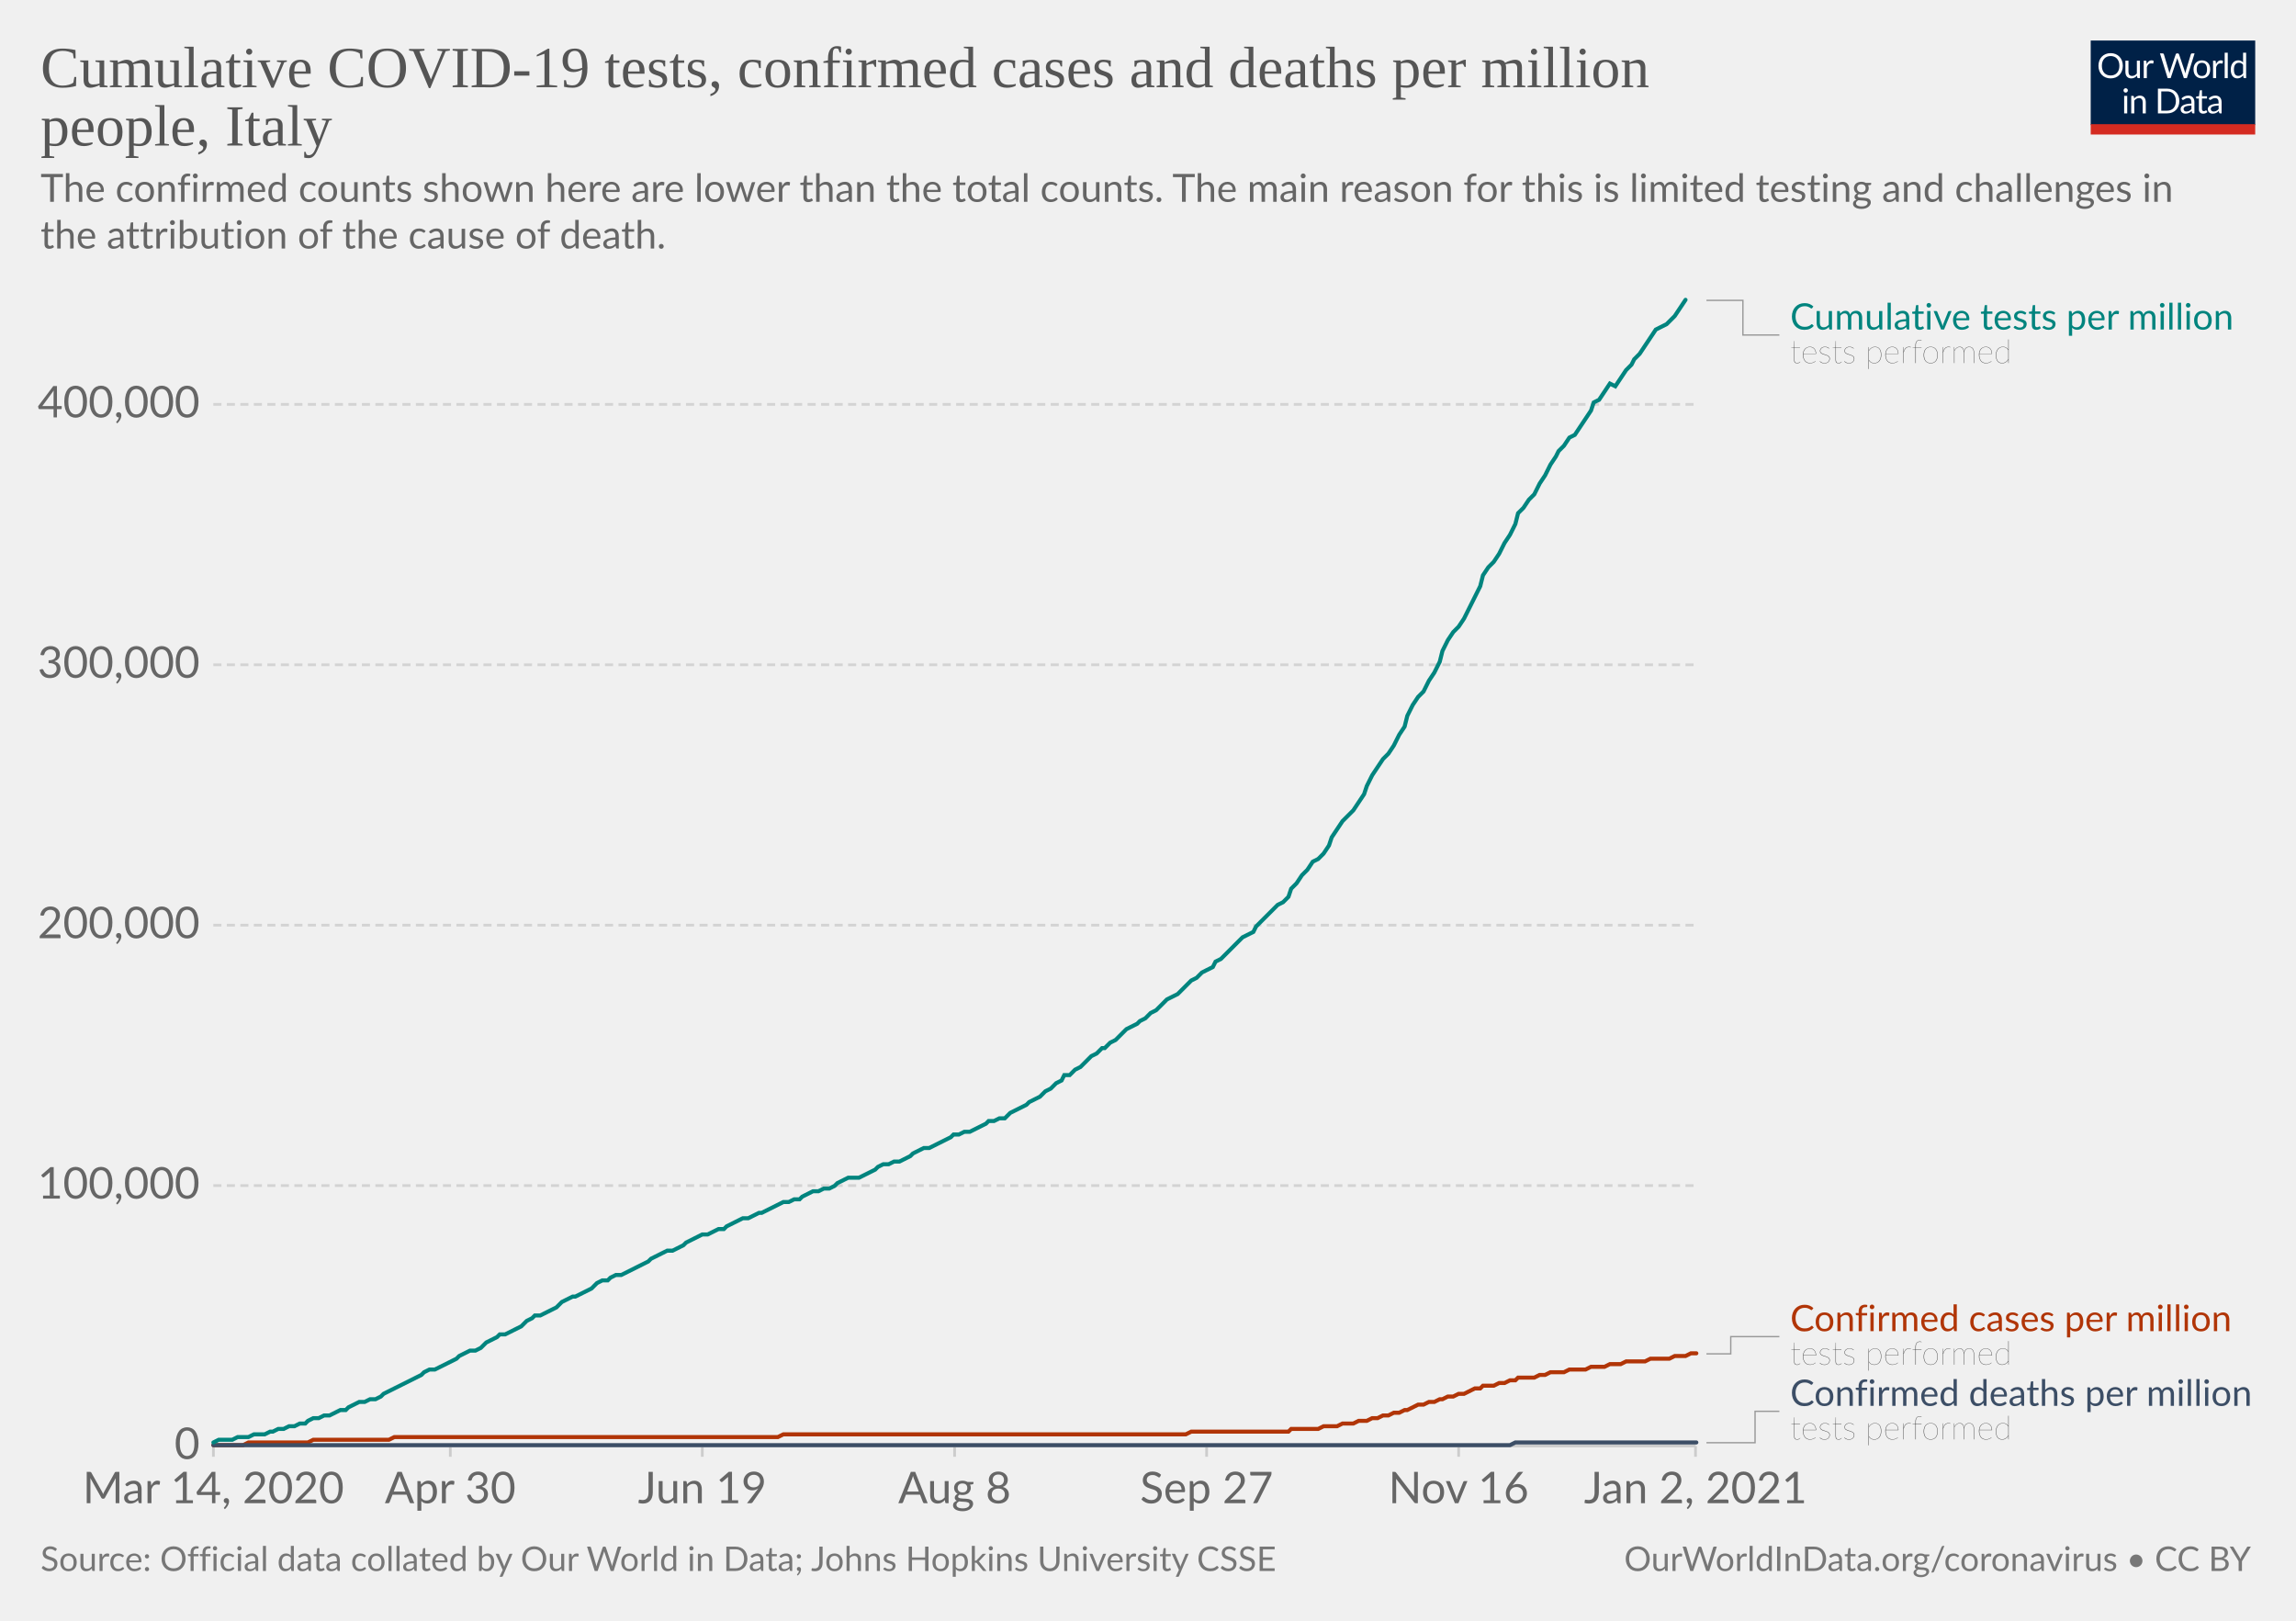
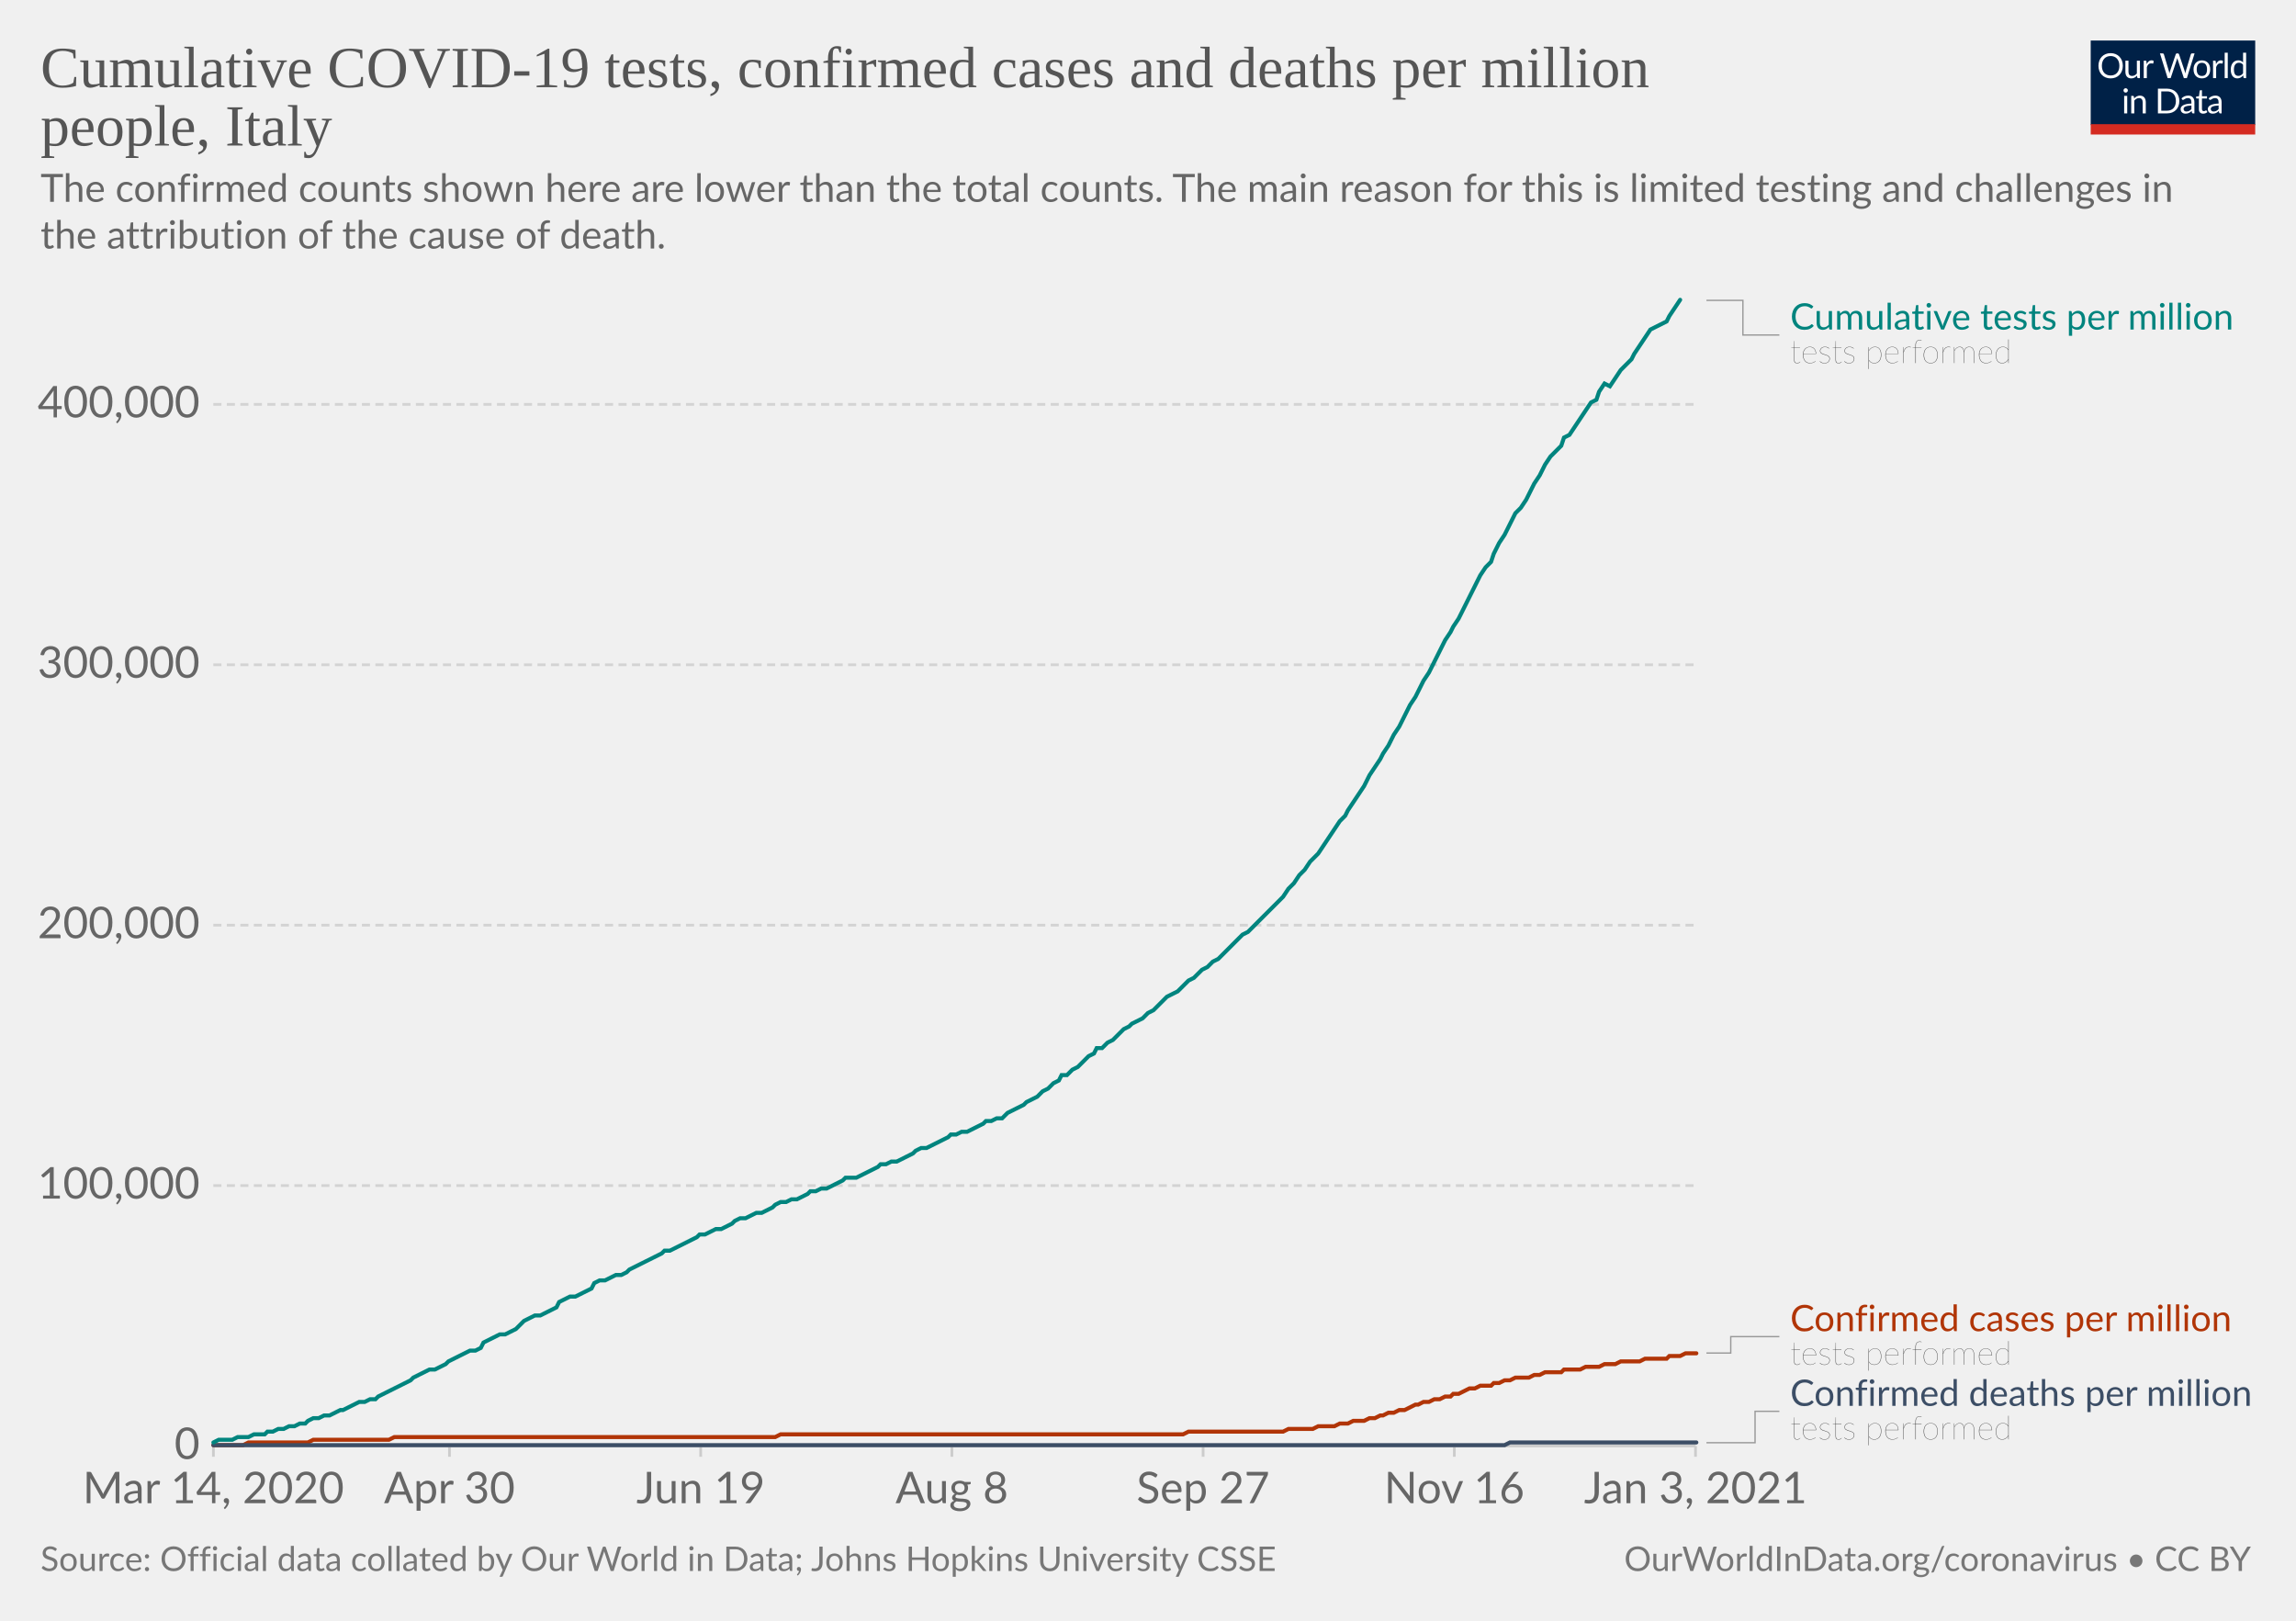
<svg xmlns="http://www.w3.org/2000/svg" version="1.1" style="background-color:#fff;-webkit-font-smoothing:antialiased" width="850" height="600" viewBox="0 0 850 600" font-family="Lato,'Helvetica Neue',Helvetica,Arial,sans-serif" font-size="18" text-rendering="optimizeLegibility">
  <g class="HeaderView">
    <g transform="matrix(.29 0 0 .29 774 15)">
      <svg width="210" height="120" viewBox="0 0 210 120" fill="none">
        <g clip-path="url(#clip0)">
          <path d="M0 0h210v107.89H0V0z" fill="#002147" />
          <path d="M40.98 32.25c0 2.36-.38 4.53-1.12 6.51a14.26 14.26 0 01-8.1 8.4c-1.9.78-4.02 1.17-6.34 1.17a16.6 16.6 0 01-6.33-1.17 14.31 14.31 0 01-8.08-8.4 18.29 18.29 0 01-1.12-6.51c0-2.36.38-4.53 1.12-6.5a14.32 14.32 0 018.07-8.44c1.92-.8 4.03-1.19 6.34-1.19 2.32 0 4.43.4 6.34 1.19 1.92.8 3.56 1.9 4.93 3.34a14.87 14.87 0 013.17 5.1 18.1 18.1 0 011.12 6.5zm-4.38 0c0-1.94-.26-3.68-.8-5.22a10.91 10.91 0 00-2.24-3.89 9.68 9.68 0 00-3.52-2.46 11.95 11.95 0 00-4.62-.86c-1.68 0-3.21.28-4.6.86a9.88 9.88 0 00-3.54 2.46 10.91 10.91 0 00-2.24 3.9c-.53 1.53-.8 3.27-.8 5.2 0 1.94.27 3.68.8 5.22a11.17 11.17 0 002.24 3.9 10.01 10.01 0 003.55 2.44c1.38.56 2.9.83 4.6.83 1.7 0 3.24-.27 4.61-.83a9.8 9.8 0 003.52-2.44 11.17 11.17 0 002.25-3.9c.53-1.54.8-3.28.8-5.21zm26.22-6.54V48H60.5c-.56 0-.9-.27-1.05-.81l-.31-2.4a12.45 12.45 0 01-3.26 2.6c-1.2.64-2.58.96-4.13.96-1.22 0-2.3-.2-3.24-.6a6.52 6.52 0 01-2.33-1.7 7.37 7.37 0 01-1.43-2.67c-.3-1.04-.46-2.2-.46-3.45V25.7h3.91v14.22c0 1.68.38 2.99 1.15 3.91.77.93 1.96 1.39 3.54 1.39 1.16 0 2.24-.27 3.23-.82a10.42 10.42 0 002.8-2.28V25.7h3.91zm8.61 4.47a9.94 9.94 0 012.6-3.56 5.64 5.64 0 013.76-1.3c.47 0 .92.05 1.34.15.44.1.83.27 1.17.49l-.3 2.92c-.09.37-.3.55-.66.55-.2 0-.5-.04-.9-.13a6.21 6.21 0 00-3.24.18c-.54.2-1.03.5-1.47.92-.42.4-.81.9-1.17 1.5-.33.58-.64 1.26-.92 2.02V48H67.7V25.71h2.25c.42 0 .72.08.88.25.16.16.27.44.33.83l.26 3.39zm61.16-13.7L122.75 48h-3.82l-7.99-24.05a21.95 21.95 0 01-.42-1.58 38.36 38.36 0 01-.44 1.58L102.05 48h-3.83L88.4 16.47h3.54c.38 0 .7.1.95.29.26.2.43.43.5.73l6.52 21.9c.1.4.2.83.28 1.28.1.46.2.94.29 1.46l.3-1.46c.12-.47.25-.9.38-1.27l7.41-21.91c.1-.25.26-.48.51-.69.27-.22.58-.33.95-.33h1.23c.38 0 .69.1.92.29.24.2.41.43.53.73l7.4 21.9a28.4 28.4 0 01.68 2.62 29.52 29.52 0 01.52-2.61l6.54-21.91c.07-.27.23-.5.48-.7.27-.21.58-.32.95-.32h3.32zm9.35 8.88c1.63 0 3.1.27 4.4.82a9.43 9.43 0 015.46 5.94c.5 1.4.74 2.98.74 4.73 0 1.76-.25 3.34-.74 4.75a9.43 9.43 0 01-5.46 5.92c-1.3.52-2.77.79-4.4.79-1.64 0-3.12-.27-4.44-.8a9.42 9.42 0 01-3.35-2.3c-.92-1-1.63-2.2-2.13-3.61-.49-1.41-.73-3-.73-4.75s.24-3.33.73-4.73c.5-1.43 1.2-2.64 2.13-3.63a9.4 9.4 0 013.35-2.31c1.32-.55 2.8-.82 4.44-.82zm0 19.89c2.2 0 3.84-.73 4.93-2.2 1.08-1.48 1.63-3.54 1.63-6.18 0-2.66-.55-4.72-1.63-6.2-1.09-1.49-2.73-2.23-4.93-2.23-1.12 0-2.09.2-2.93.57a5.7 5.7 0 00-2.06 1.65 7.5 7.5 0 00-1.24 2.67c-.26 1.04-.4 2.22-.4 3.54 0 2.64.55 4.7 1.64 6.18 1.1 1.47 2.76 2.2 4.99 2.2zm17.97-15.07a9.94 9.94 0 012.6-3.56 5.64 5.64 0 013.76-1.3c.47 0 .91.05 1.34.15.44.1.83.27 1.16.49l-.28 2.92c-.09.37-.31.55-.66.55-.2 0-.5-.04-.9-.13a6.2 6.2 0 00-3.24.18c-.54.2-1.03.5-1.47.92-.43.4-.82.9-1.17 1.5a13.1 13.1 0 00-.92 2.02V48h-3.94V25.71h2.24c.43 0 .72.08.88.25.17.16.28.44.33.83l.27 3.39zm15.04-14.59V48h-3.92V15.6h3.92zm19.55 15.43a6.22 6.22 0 00-2.38-2.05 6.7 6.7 0 00-2.86-.6c-2.07 0-3.66.75-4.77 2.23-1.12 1.48-1.68 3.6-1.68 6.33 0 1.46.13 2.7.38 3.74a7.29 7.29 0 001.1 2.56 4.35 4.35 0 001.78 1.45c.7.3 1.5.46 2.4.46 1.29 0 2.41-.3 3.36-.88a9.6 9.6 0 002.67-2.49V31.02zm3.91-15.43V48h-2.33c-.56 0-.9-.27-1.06-.81l-.35-2.71a12.13 12.13 0 01-3.25 2.77 8.28 8.28 0 01-4.23 1.06 7.31 7.31 0 01-6.14-2.9c-.73-.96-1.3-2.15-1.69-3.57a18.35 18.35 0 01.07-9.48 11.29 11.29 0 011.89-3.7 8.7 8.7 0 017.06-3.34 7.96 7.96 0 016.12 2.62V15.59h3.91zM46.61 70.71V93H42.7V70.71h3.91zm.84-7c0 .39-.08.75-.24 1.09a2.81 2.81 0 01-1.52 1.47 2.67 2.67 0 01-2.16 0 2.9 2.9 0 01-1.45-1.47 2.67 2.67 0 010-2.16c.15-.35.35-.65.6-.9.25-.27.53-.47.85-.62a2.67 2.67 0 012.16 0c.35.15.65.35.9.62.27.25.47.55.62.9.16.34.24.7.24 1.08zm7.97 10.24c.49-.54 1-1.04 1.54-1.48a9.85 9.85 0 013.66-1.84 8.96 8.96 0 015.43.35c.94.4 1.72.97 2.33 1.71a7.36 7.36 0 011.43 2.67c.32 1.04.49 2.19.49 3.45V93h-3.94V78.81c0-1.69-.4-3-1.17-3.92-.76-.93-1.93-1.4-3.5-1.4a6.6 6.6 0 00-3.25.83c-1 .56-1.92 1.31-2.77 2.27V93h-3.94V70.71h2.35c.56 0 .9.28 1.04.82l.3 2.42zm57.7 3.3c0 2.36-.37 4.5-1.11 6.44a14.3 14.3 0 01-3.17 4.98 14.1 14.1 0 01-4.93 3.2c-1.9.76-4.02 1.13-6.33 1.13H85.8V61.47h11.77c2.31 0 4.42.39 6.33 1.15a13.8 13.8 0 018.1 8.18 17.75 17.75 0 011.12 6.45zm-4.37 0c0-1.94-.26-3.67-.8-5.2a10.94 10.94 0 00-2.23-3.87 9.57 9.57 0 00-3.53-2.42 12.23 12.23 0 00-4.61-.83h-7.5v24.62h7.5c1.7 0 3.24-.28 4.61-.84a9.7 9.7 0 003.53-2.4 10.94 10.94 0 002.24-3.87c.53-1.53.8-3.26.8-5.2zm19.8 5.72c-1.8.06-3.34.2-4.62.44-1.26.22-2.3.51-3.1.88-.8.36-1.37.8-1.74 1.3-.35.5-.53 1.05-.53 1.67 0 .58.1 1.1.3 1.52a3 3 0 00.76 1.05c.34.27.73.46 1.17.6.45.11.94.17 1.45.17a7.28 7.28 0 003.5-.81 11.95 11.95 0 002.82-2.2v-4.62zm-12.65-9.11a12.73 12.73 0 013.98-2.66c1.43-.59 3-.88 4.73-.88 1.25 0 2.36.2 3.33.61a6.81 6.81 0 013.94 4.38c.33 1.04.5 2.19.5 3.43V93h-1.74a1.8 1.8 0 01-.88-.18c-.2-.13-.36-.38-.48-.74l-.44-2.12c-.59.55-1.16 1.03-1.72 1.46a9.48 9.48 0 01-3.74 1.7c-.69.15-1.46.23-2.3.23-.87 0-1.69-.12-2.45-.35a5.34 5.34 0 01-3.34-2.93 6.64 6.64 0 01-.49-2.64c0-.88.25-1.72.73-2.53a6.33 6.33 0 012.35-2.17c1.09-.63 2.5-1.15 4.25-1.54 1.75-.41 3.89-.65 6.42-.7v-1.75c0-1.73-.37-3.03-1.12-3.91-.75-.9-1.84-1.34-3.28-1.34-.97 0-1.78.12-2.44.37-.64.23-1.2.5-1.7.81l-1.23.82c-.33.23-.67.35-1 .35-.27 0-.5-.07-.69-.2a2.1 2.1 0 01-.48-.53l-.7-1.25zm27.67 19.5c-1.76 0-3.12-.5-4.07-1.48-.94-.98-1.41-2.4-1.41-4.25V74h-2.68a.9.9 0 01-.6-.2c-.16-.14-.24-.36-.24-.66v-1.56l3.65-.46.9-6.89a.9.9 0 01.29-.52.88.88 0 01.62-.22H142v7.67h6.44V74H142v13.38c0 .94.22 1.63.68 2.09.45.45 1.04.68 1.76.68a3.21 3.21 0 001.85-.53l.55-.35c.16-.12.3-.18.41-.18.2 0 .4.13.55.38l1.15 1.87a7.45 7.45 0 01-2.44 1.5c-.96.35-1.94.52-2.95.52zm19.68-10.4c-1.8.07-3.34.21-4.62.45-1.26.22-2.3.51-3.1.88-.8.36-1.37.8-1.74 1.3-.35.5-.53 1.05-.53 1.67 0 .58.1 1.1.3 1.52.18.42.44.77.76 1.05.34.27.73.46 1.17.6.45.11.94.17 1.45.17a7.3 7.3 0 003.5-.81 12.04 12.04 0 002.82-2.2v-4.62zm-12.65-9.1a12.72 12.72 0 013.99-2.66c1.42-.59 3-.88 4.72-.88 1.25 0 2.36.2 3.33.61a6.81 6.81 0 013.94 4.38c.33 1.04.5 2.19.5 3.43V93h-1.74a1.8 1.8 0 01-.88-.18c-.2-.13-.36-.38-.48-.74l-.44-2.12c-.59.55-1.16 1.03-1.72 1.46a9.48 9.48 0 01-3.74 1.7c-.69.15-1.46.23-2.3.23-.87 0-1.69-.12-2.45-.35a5.33 5.33 0 01-3.34-2.93 6.62 6.62 0 01-.49-2.64c0-.88.25-1.72.73-2.53a6.33 6.33 0 012.35-2.17c1.09-.63 2.5-1.15 4.25-1.54a31.2 31.2 0 016.42-.7v-1.75c0-1.73-.37-3.03-1.12-3.91-.75-.9-1.84-1.34-3.28-1.34-.97 0-1.78.12-2.44.37-.64.23-1.2.5-1.7.81-.46.3-.87.57-1.22.82-.34.23-.68.35-1.02.35-.26 0-.49-.07-.68-.2a1.88 1.88 0 01-.48-.53l-.7-1.25z" fill="#fff" />
          <path fill="#D42B21" d="M0 106.79h210V120H0z" />
        </g>
        <defs>
          <clipPath id="clip0">
            <path fill="#fff" d="M0 0h210v120H0z" />
          </clipPath>
        </defs>
      </svg>
    </g>
    <a href="https://ourworldindata.org/grapher/covid-tests-cases-deaths-per-million?tab=chart&amp;stackMode=absolute&amp;time=2020-03-14..latest&amp;region=World" target="_blank" rel="noopener" font-family="&quot;Playfair Display&quot;,Georgia,&quot;Times New Roman&quot;,serif">
      <text font-size="21.6" x="15" y="32.3" fill="#555">
        <tspan x="15" y="32.28">Cumulative COVID-19 tests, confirmed cases and deaths per million</tspan>
        <tspan x="15" y="53.88">people, Italy</tspan>
      </text>
    </a>
    <text font-size="14.4" x="15" y="74.7" fill="#666">
      <tspan x="15" y="74.72">The confirmed counts shown here are lower than the total counts. The main reason for this is limited testing and challenges in</tspan>
      <tspan x="15" y="92">the attribution of the cause of death.</tspan>
    </text>
  </g>
  <g class="LineChart">
    <defs>
      <clipPath id="a">
        <path d="M68.97 0h830v890.6h-830z" />
      </clipPath>
    </defs>
    <g class="DualAxisView">
      <g class="HorizontalAxis">
-         <path stroke="#ccc" d="M79 535.3v4M166.7 535.3v4M260 535.3v4M353.4 535.3v4M446.7 535.3v4M540 535.3v4M627.7 535.3v4" />
+         <path stroke="#ccc" d="M79 535.3v4M166.4 535.3v4M259.4 535.3v4M352.4 535.3v4M445.4 535.3v4M538.4 535.3v4M627.7 535.3v4" />
        <text x="79" y="556.5" fill="#666" text-anchor="middle" font-size="16.2">Mar 14, 2020</text>
-         <text x="166.7" y="556.5" fill="#666" text-anchor="middle" font-size="16.2">Apr 30</text>
-         <text x="260" y="556.5" fill="#666" text-anchor="middle" font-size="16.2">Jun 19</text>
-         <text x="353.4" y="556.5" fill="#666" text-anchor="middle" font-size="16.2">Aug 8</text>
-         <text x="446.7" y="556.5" fill="#666" text-anchor="middle" font-size="16.2">Sep 27</text>
-         <text x="540" y="556.5" fill="#666" text-anchor="middle" font-size="16.2">Nov 16</text>
-         <text x="627.7" y="556.5" fill="#666" text-anchor="middle" font-size="16.2">Jan 2, 2021</text>
+         <text x="166.4" y="556.5" fill="#666" text-anchor="middle" font-size="16.2">Apr 30</text>
+         <text x="259.4" y="556.5" fill="#666" text-anchor="middle" font-size="16.2">Jun 19</text>
+         <text x="352.4" y="556.5" fill="#666" text-anchor="middle" font-size="16.2">Aug 8</text>
+         <text x="445.4" y="556.5" fill="#666" text-anchor="middle" font-size="16.2">Sep 27</text>
+         <text x="538.4" y="556.5" fill="#666" text-anchor="middle" font-size="16.2">Nov 16</text>
+         <text x="627.7" y="556.5" fill="#666" text-anchor="middle" font-size="16.2">Jan 3, 2021</text>
      </g>
      <g class="VerticalAxis" fill="#666" dominant-baseline="middle" text-anchor="end" font-size="16.2">
        <text x="73.97" y="535.3">0</text>
        <text x="73.97" y="438.9">100,000</text>
        <text x="73.97" y="342.5">200,000</text>
        <text x="73.97" y="246.1">300,000</text>
        <text x="73.97" y="149.7">400,000</text>
      </g>
      <g class="AxisGridLines horizontalLines">
        <path stroke="#ccc" d="M78.97 535.3h548.77" />
        <path stroke="#d3d3d3" stroke-dasharray="3,2" d="M78.97 438.9h548.77M78.97 342.5h548.77M78.97 246.1h548.77M78.97 149.7h548.77" />
      </g>
    </g>
    <g clip-path="url(#a)">
      <g class="LineLabels" cursor="default">
        <g class="legendMark">
          <g class="indicator">
            <path d="M631.74 111.2h13.5v12.82h13.5" stroke="#999" stroke-width=".5" fill="none" />
          </g>
          <text font-size="13.5" x="662.7" y="122" fill="#00847E">
            <tspan x="662.74" y="122">Cumulative tests per million</tspan>
          </text>
          <text font-size="12.15" x="662.7" y="134.4" fill="#333" class="textAnnotation" font-weight="lighter">
            <tspan x="662.74" y="134.42">tests performed</tspan>
          </text>
        </g>
        <g class="legendMark">
          <g class="indicator">
-             <path d="M631.74 501.2h9v-6.38h18" stroke="#999" stroke-width=".5" fill="none" />
+             <path d="M631.74 500.9h9v-6.08h18" stroke="#999" stroke-width=".5" fill="none" />
          </g>
          <text font-size="13.5" x="662.7" y="492.8" fill="#B13507">
            <tspan x="662.74" y="492.8">Confirmed cases per million</tspan>
          </text>
          <text font-size="12.15" x="662.7" y="505.2" fill="#333" class="textAnnotation" font-weight="lighter">
            <tspan x="662.74" y="505.22">tests performed</tspan>
          </text>
        </g>
        <g class="legendMark">
          <g class="indicator">
            <path d="M631.74 534.1h18v-11.63h9" stroke="#999" stroke-width=".5" fill="none" />
          </g>
          <text font-size="13.5" x="662.7" y="520.4" fill="#3C4E66">
            <tspan x="662.74" y="520.45">Confirmed deaths per million</tspan>
          </text>
          <text font-size="12.15" x="662.7" y="532.9" fill="#333" class="textAnnotation" font-weight="lighter">
            <tspan x="662.74" y="532.87">tests performed</tspan>
          </text>
        </g>
      </g>
      <g class="Lines">
        <g class="key-Italy_1">
-           <path stroke="#B13507" stroke-linecap="round" d="M79 535h11l2-1h22l2-1h28l2-1h142l2-1h149l2-1h36l1-1h10l2-1h5l2-1h4l2-1h3l2-1h2l2-1h2l2-1h2l2-1h1l2-1 2-1h2l2-1h2l2-1h1l2-1h2l2-1h2l2-1 2-1h2l1-1h4l2-1h2l2-1h2l1-1h6l2-1h2l2-1h5l2-1h6l2-1h5l2-1h4l2-1h7l2-1h7l2-1h4l2-1h2" fill="none" stroke-width="1.5" />
+           <path stroke="#B13507" stroke-linecap="round" d="M79 535h11l2-1h22l2-1h28l2-1h141l2-1h149l2-1h35l2-1h9l2-1h6l2-1h3l2-1h4l2-1h2l2-1h1l2-1h2l2-1h2l2-1 2-1h1l2-1h2l2-1h2l2-1h2l1-1h2l2-1 2-1h2l2-1h4l1-1h2l2-1h2l2-1h5l2-1h2l2-1h6l1-1h6l2-1h5l2-1h4l2-1h7l2-1h8l1-1h4l2-1h4" fill="none" stroke-width="1.5" />
        </g>
        <g class="key-Italy_2">
-           <path stroke="#3C4E66" stroke-linecap="round" d="M79 535h480l2-1h67" fill="none" stroke-width="1.5" />
+           <path stroke="#3C4E66" stroke-linecap="round" d="M79 535h478l2-1h69" fill="none" stroke-width="1.5" />
        </g>
        <g class="key-Italy_0">
-           <path stroke="#00847E" stroke-linecap="round" d="M79 534l2-1h5l2-1h4l2-1h4l2-1h1l2-1h2l2-1h2l2-1h2l1-1 2-1h2l2-1h2l2-1 2-1h2l1-1 2-1 2-1h2l2-1h2l2-1 1-1 2-1 2-1 2-1 2-1 2-1 2-1 2-1 1-1 2-1h2l2-1 2-1 2-1 2-1 1-1 2-1 2-1h2l2-1 2-2 2-1 2-1 1-1h2l2-1 2-1 2-1 2-2 2-1 1-1h2l2-1 2-1 2-1 2-2 2-1 2-1h1l2-1 2-1 2-1 2-2 2-1h2l1-1 2-1h2l2-1 2-1 2-1 2-1 2-1 1-1 2-1 2-1 2-1h2l2-1 2-1 1-1 2-1 2-1 2-1h2l2-1 2-1h2l1-1 2-1 2-1 2-1h2l2-1 2-1h1l2-1 2-1 2-1 2-1h2l2-1h2l1-1 2-1 2-1h2l2-1h2l2-1 1-1 2-1 2-1h4l2-1 2-1 2-1 1-1 2-1h2l2-1h2l2-1 2-1 1-1 2-1 2-1h2l2-1 2-1 2-1 2-1 1-1h2l2-1h2l2-1 2-1 2-1 1-1h2l2-1h2l2-2 2-1 2-1 2-1 1-1 2-1 2-1 2-2 2-1 2-2 2-1 1-2h2l2-2 2-1 2-2 2-2 2-1 2-2h1l2-2 2-1 2-2 2-2 2-1 2-1 1-1 2-1 2-2 2-1 2-2 2-2 2-1 2-1 1-1 2-2 2-2 2-1 2-2 2-1 2-1 1-2 2-1 2-2 2-2 2-2 2-2 2-1 2-1 1-2 2-2 2-2 2-2 2-2 2-1 2-2 1-3 2-2 2-3 2-2 2-3 2-1 2-2 2-3 1-3 2-3 2-3 2-2 2-2 2-3 2-3 1-3 2-4 2-3 2-3 2-2 2-3 2-4 2-3 1-4 2-4 2-3 2-2 2-4 2-3 2-4 1-4 2-4 2-3 2-2 2-3 2-4 2-4 2-4 1-4 2-3 2-2 2-3 2-4 2-3 2-4 1-4 2-2 2-3 2-2 2-4 2-3 2-4 2-3 1-2 2-2 2-3 2-1 2-3 2-3 2-3 1-3 2-1 2-3 2-3 2 1 2-3 2-3 2-2 1-2 2-2 2-3 2-3 2-3 2-1 2-1 1-1 2-2 2-3 2-3" fill="none" stroke-width="1.5" />
+           <path stroke="#00847E" stroke-linecap="round" d="M79 534l2-1h5l2-1h4l2-1h4l1-1h2l2-1h2l2-1h2l2-1h2l1-1 2-1h2l2-1h2l2-1 2-1h1l2-1 2-1 2-1h2l2-1h2l1-1 2-1 2-1 2-1 2-1 2-1 2-1 1-1 2-1 2-1 2-1h2l2-1 2-1 1-1 2-1 2-1 2-1 2-1h2l2-1 1-2 2-1 2-1 2-1h2l2-1 2-1 1-1 2-2 2-1 2-1h2l2-1 2-1 2-1 1-2 2-1 2-1h2l2-1 2-1 2-1 1-2 2-1h2l2-1 2-1h2l2-1 1-1 2-1 2-1 2-1 2-1 2-1 2-1 1-1h2l2-1 2-1 2-1 2-1 2-1 1-1h2l2-1 2-1h2l2-1 2-1 1-1 2-1h2l2-1 2-1h2l2-1 2-1 1-1 2-1h2l2-1h2l2-1 2-1 1-1h2l2-1h2l2-1 2-1 2-1 1-1h4l2-1 2-1 2-1 2-1 1-1h2l2-1h2l2-1 2-1 2-1 1-1 2-1h2l2-1 2-1 2-1 2-1 1-1h2l2-1h2l2-1 2-1 2-1 1-1h2l2-1h2l2-2 2-1 2-1 2-1 1-1 2-1 2-1 2-2 2-1 2-2 2-1 1-2h2l2-2 2-1 2-2 2-2 2-1 1-2h2l2-2 2-1 2-2 2-2 2-1 1-1 2-1 2-1 2-2 2-1 2-2 2-2 1-1 2-1 2-1 2-2 2-2 2-1 2-2 1-1 2-1 2-2 2-1 2-2 2-2 2-2 2-2 1-1 2-1 2-2 2-2 2-2 2-2 2-2 1-1 2-2 2-3 2-2 2-3 2-2 2-3 1-1 2-2 2-3 2-3 2-3 2-3 2-2 1-2 2-3 2-3 2-3 2-4 2-3 2-3 1-2 2-3 2-4 2-3 2-4 2-4 2-3 1-2 2-4 2-3 2-4 2-4 2-4 2-3 1-2 2-3 2-4 2-4 2-4 2-4 2-3 2-2 1-3 2-4 2-3 2-4 2-4 2-2 2-3 1-2 2-4 2-3 2-4 2-3 2-2 2-2 1-3 2-1 2-3 2-3 2-3 2-3 2-1 1-3 2-3 2 1 2-3 2-3 2-2 2-2 1-2 2-3 2-3 2-3 2-1 2-1 2-1 1-2 2-3 2-3" fill="none" stroke-width="1.5" />
        </g>
      </g>
    </g>
  </g>
  <g class="SourcesFooter" fill="#777">
    <g class="clickable" fill="#777">
      <text font-size="12.6" x="15" y="581.6">
        <tspan x="15" y="581.58">Source: Official data collated by Our World in Data; Johns Hopkins University CSSE</tspan>
      </text>
    </g>
    <text font-size="12.6" x="601.3" y="581.6">
      <tspan x="601.27" y="581.58">
        <a target="_blank" href="https://ourworldindata.org/coronavirus" fill="#777">OurWorldInData.org/coronavirus</a> • <a class="cclogo" href="http://creativecommons.org/licenses/by/4.0/deed.en_US" target="_blank" fill="#777">CC BY</a>
      </tspan>
    </text>
  </g>
</svg>
